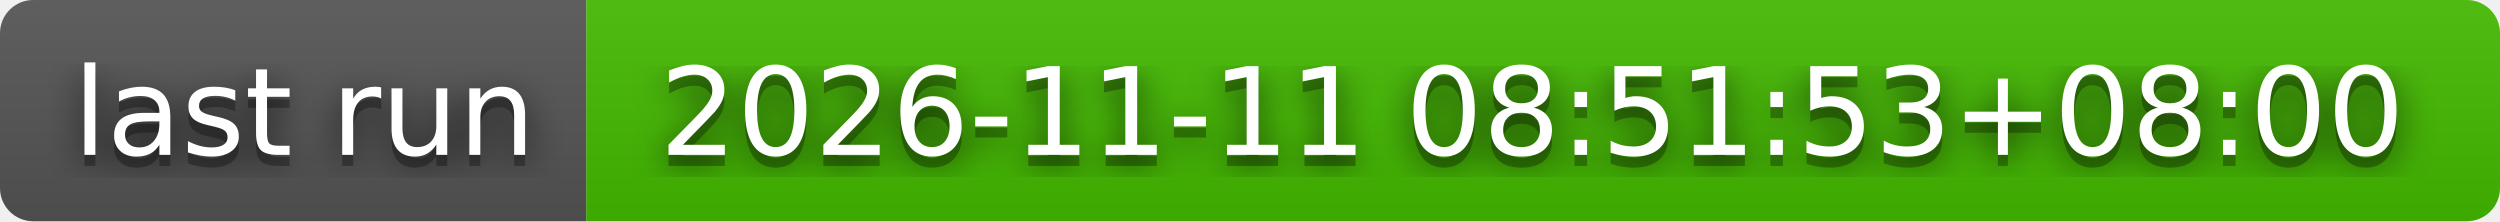
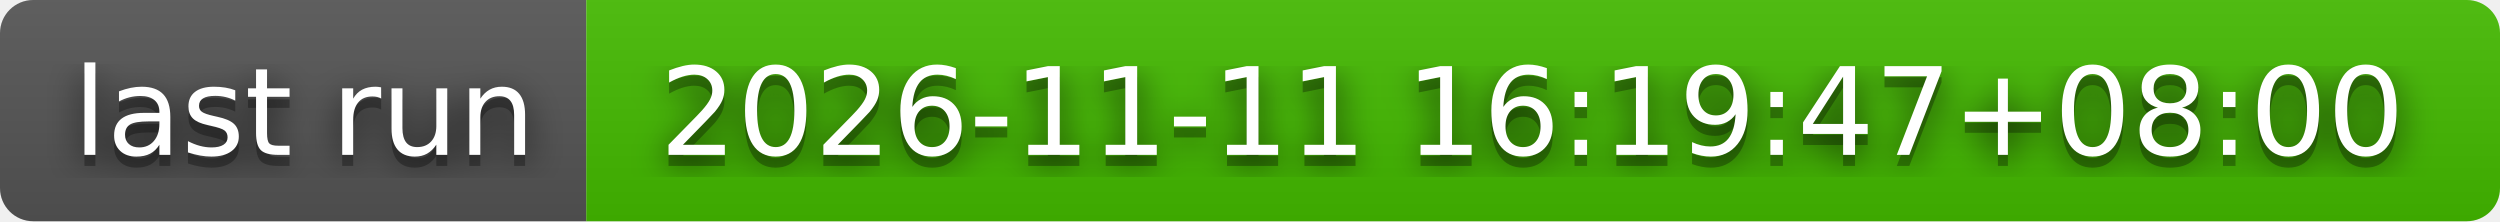
- <svg xmlns="http://www.w3.org/2000/svg" width="226" height="20" role="img" aria-label="last run: 2026-11-11 08:51:53+08:00">
+ <svg xmlns="http://www.w3.org/2000/svg" width="226" height="20" role="img" aria-label="last run: 2026-11-11 16:19:47+08:00">
  <filter id="blur">
    <feGaussianBlur stdDeviation="16" />
  </filter>
  <linearGradient id="s" x2="0" y2="100%">
    <stop offset="0" stop-color="#bbb" stop-opacity=".1" />
    <stop offset="1" stop-opacity=".1" />
  </linearGradient>
  <clipPath id="r">
    <rect width="226" height="20" rx="3" />
  </clipPath>
  <g clip-path="url(#r)">
    <rect width="53" height="20" fill="#555" />
    <rect x="53" width="173" height="20" fill="#4b0" />
    <rect width="226" height="20" fill="url(#s)" />
  </g>
  <g fill="#fff" text-anchor="middle" font-family="Verdana,Geneva,DejaVu Sans,sans-serif" text-rendering="geometricPrecision" font-size="110">
    <g transform="scale(.1)">
      <g aria-hidden="true" fill="#010101">
        <text x="275" y="150" fill-opacity=".8" filter="url(#blur)" textLength="430">last run</text>
        <text x="275" y="150" fill-opacity=".3" textLength="430">last run</text>
      </g>
      <text x="275" y="140" textLength="430">last run</text>
    </g>
    <g transform="scale(.1)">
      <g aria-hidden="true" fill="#010101">
-         <text x="1385" y="150" fill-opacity=".8" filter="url(#blur)" textLength="1630">2026-11-11 08:51:53+08:00</text>
-         <text x="1385" y="150" fill-opacity=".3" textLength="1630">2026-11-11 08:51:53+08:00</text>
+         <text x="1385" y="150" fill-opacity=".8" filter="url(#blur)" textLength="1630">2026-11-11 16:19:47+08:00</text>
+         <text x="1385" y="150" fill-opacity=".3" textLength="1630">2026-11-11 16:19:47+08:00</text>
      </g>
-       <text x="1385" y="140" textLength="1630">2026-11-11 08:51:53+08:00</text>
+       <text x="1385" y="140" textLength="1630">2026-11-11 16:19:47+08:00</text>
    </g>
  </g>
</svg>
